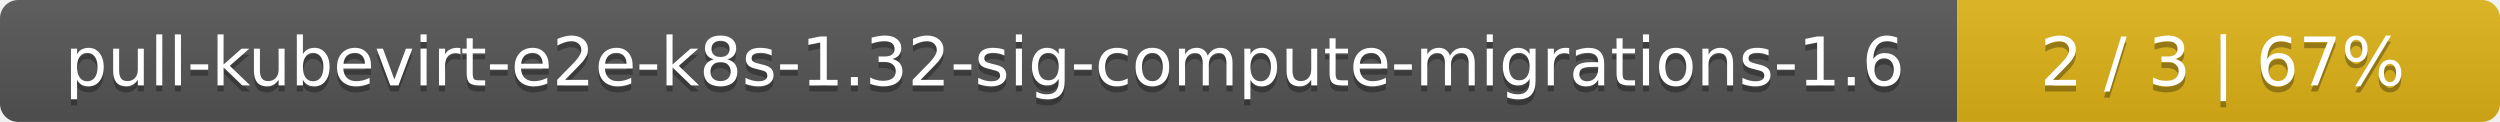
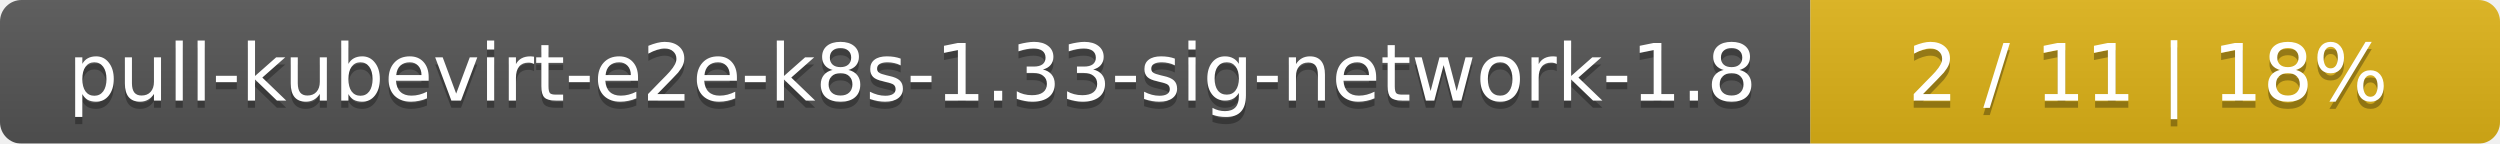
- <svg xmlns="http://www.w3.org/2000/svg" width="410" height="20">
+ <svg xmlns="http://www.w3.org/2000/svg" width="348" height="20">
  <linearGradient id="smooth" x2="0" y2="100%">
    <stop offset="0" stop-color="#bbb" stop-opacity=".1" />
    <stop offset="1" stop-opacity=".1" />
  </linearGradient>
  <mask id="round">
-     <rect width="410" height="20" rx="3" fill="#fff" />
+     <rect width="348" height="20" rx="3" fill="#fff" />
  </mask>
  <g mask="url(#round)">
-     <rect width="321" height="20" fill="#555" />
-     <rect x="321" width="89" height="20" fill="#dfb317" />
-     <rect width="410" height="20" fill="url(#smooth)" />
+     <rect width="252" height="20" fill="#555" />
+     <rect x="252" width="96" height="20" fill="#dfb317" />
+     <rect width="348" height="20" fill="url(#smooth)" />
  </g>
  <g fill="#fff" text-anchor="middle" font-family="DejaVu Sans,Verdana,Geneva,sans-serif" font-size="11">
-     <text x="161.5" y="15" fill="#010101" fill-opacity=".3">pull-kubevirt-e2e-k8s-1.32-sig-compute-migrations-1.6</text>
-     <text x="161.5" y="14">pull-kubevirt-e2e-k8s-1.32-sig-compute-migrations-1.6</text>
-     <text x="364.5" y="15" fill="#010101" fill-opacity=".3">2 / 3    |    67%</text>
-     <text x="364.5" y="14">2 / 3    |    67%</text>
+     <text x="127" y="15" fill="#010101" fill-opacity=".3">pull-kubevirt-e2e-k8s-1.33-sig-network-1.8</text>
+     <text x="127" y="14">pull-kubevirt-e2e-k8s-1.33-sig-network-1.8</text>
+     <text x="299" y="15" fill="#010101" fill-opacity=".3">2 / 11    |    18%</text>
+     <text x="299" y="14">2 / 11    |    18%</text>
  </g>
</svg>
